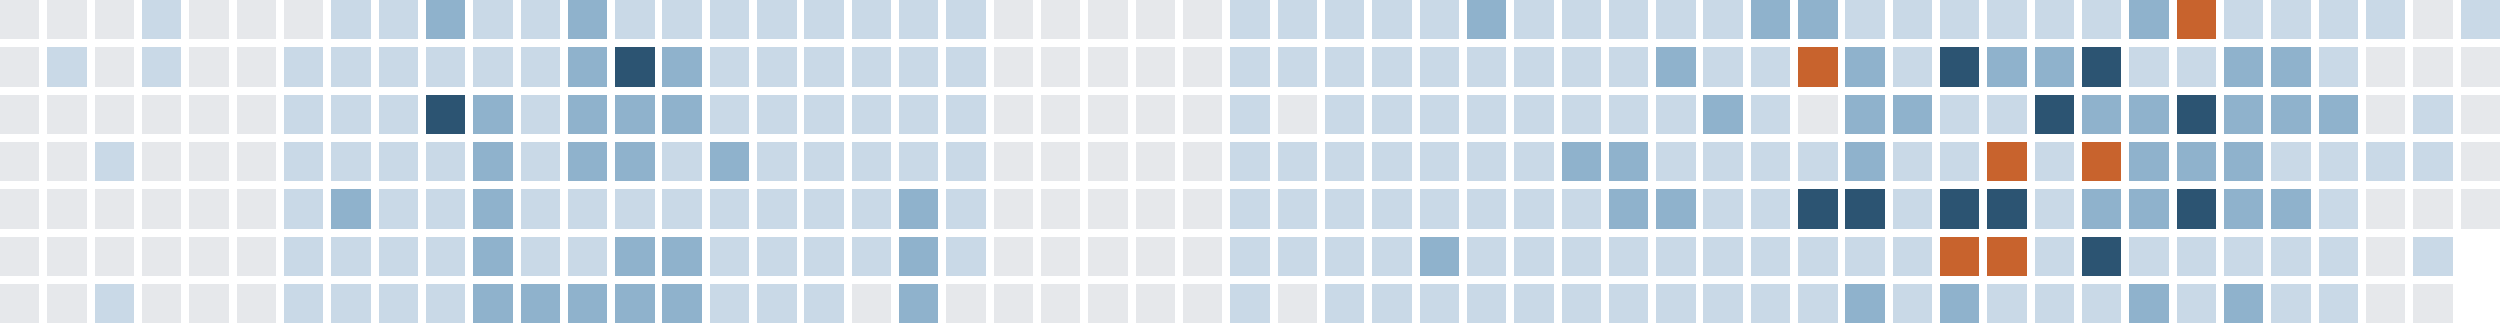
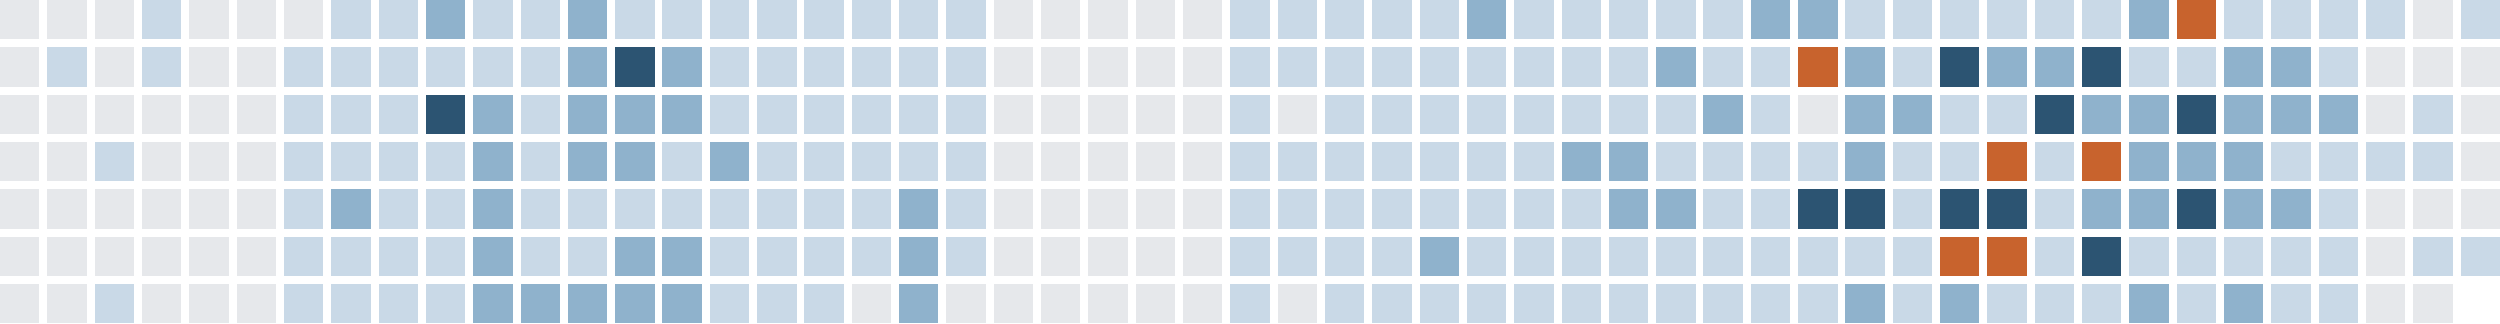
<svg xmlns="http://www.w3.org/2000/svg" version="1.1" width="634.0" height="82.0" viewBox="27.0 20.0 634.0 82.0">
  <rect style="fill:#e6e8eb;shape-rendering:crispedges" data-score="0" data-date="2025-10-05" x="27" y="20" width="10" height="10" />
  <rect style="fill:#e6e8eb;shape-rendering:crispedges" data-score="0" data-date="2025-10-12" x="39" y="20" width="10" height="10" />
  <rect style="fill:#e6e8eb;shape-rendering:crispedges" data-score="0" data-date="2025-10-19" x="51" y="20" width="10" height="10" />
  <rect style="fill:#c9d9e7;shape-rendering:crispedges" data-score="1" data-date="2025-10-26" x="63" y="20" width="10" height="10" />
  <rect style="fill:#e6e8eb;shape-rendering:crispedges" data-score="0" data-date="2025-11-02" x="75" y="20" width="10" height="10" />
  <rect style="fill:#e6e8eb;shape-rendering:crispedges" data-score="0" data-date="2025-11-09" x="87" y="20" width="10" height="10" />
  <rect style="fill:#e6e8eb;shape-rendering:crispedges" data-score="0" data-date="2025-11-16" x="99" y="20" width="10" height="10" />
  <rect style="fill:#c9d9e7;shape-rendering:crispedges" data-score="1" data-date="2025-11-23" x="111" y="20" width="10" height="10" />
  <rect style="fill:#c9d9e7;shape-rendering:crispedges" data-score="1" data-date="2025-11-30" x="123" y="20" width="10" height="10" />
  <rect style="fill:#8fb2cc;shape-rendering:crispedges" data-score="2" data-date="2025-12-07" x="135" y="20" width="10" height="10" />
  <rect style="fill:#c9d9e7;shape-rendering:crispedges" data-score="1" data-date="2025-12-14" x="147" y="20" width="10" height="10" />
  <rect style="fill:#c9d9e7;shape-rendering:crispedges" data-score="1" data-date="2025-12-21" x="159" y="20" width="10" height="10" />
  <rect style="fill:#8fb2cc;shape-rendering:crispedges" data-score="2" data-date="2025-12-28" x="171" y="20" width="10" height="10" />
  <rect style="fill:#c9d9e7;shape-rendering:crispedges" data-score="1" data-date="2026-01-04" x="183" y="20" width="10" height="10" />
  <rect style="fill:#c9d9e7;shape-rendering:crispedges" data-score="1" data-date="2026-01-11" x="195" y="20" width="10" height="10" />
  <rect style="fill:#c9d9e7;shape-rendering:crispedges" data-score="1" data-date="2026-01-18" x="207" y="20" width="10" height="10" />
  <rect style="fill:#c9d9e7;shape-rendering:crispedges" data-score="1" data-date="2026-01-25" x="219" y="20" width="10" height="10" />
  <rect style="fill:#c9d9e7;shape-rendering:crispedges" data-score="1" data-date="2026-02-01" x="231" y="20" width="10" height="10" />
  <rect style="fill:#c9d9e7;shape-rendering:crispedges" data-score="1" data-date="2026-02-08" x="243" y="20" width="10" height="10" />
  <rect style="fill:#c9d9e7;shape-rendering:crispedges" data-score="1" data-date="2026-02-15" x="255" y="20" width="10" height="10" />
  <rect style="fill:#c9d9e7;shape-rendering:crispedges" data-score="1" data-date="2026-02-22" x="267" y="20" width="10" height="10" />
  <rect style="fill:#e6e8eb;shape-rendering:crispedges" data-score="0" data-date="2026-03-01" x="279" y="20" width="10" height="10" />
  <rect style="fill:#e6e8eb;shape-rendering:crispedges" data-score="0" data-date="2026-03-08" x="291" y="20" width="10" height="10" />
  <rect style="fill:#e6e8eb;shape-rendering:crispedges" data-score="0" data-date="2026-03-15" x="303" y="20" width="10" height="10" />
  <rect style="fill:#e6e8eb;shape-rendering:crispedges" data-score="0" data-date="2026-03-22" x="315" y="20" width="10" height="10" />
  <rect style="fill:#e6e8eb;shape-rendering:crispedges" data-score="0" data-date="2026-03-29" x="327" y="20" width="10" height="10" />
  <rect style="fill:#c9d9e7;shape-rendering:crispedges" data-score="1" data-date="2026-04-05" x="339" y="20" width="10" height="10" />
  <rect style="fill:#c9d9e7;shape-rendering:crispedges" data-score="1" data-date="2026-04-12" x="351" y="20" width="10" height="10" />
  <rect style="fill:#c9d9e7;shape-rendering:crispedges" data-score="1" data-date="2026-04-19" x="363" y="20" width="10" height="10" />
  <rect style="fill:#c9d9e7;shape-rendering:crispedges" data-score="1" data-date="2026-04-26" x="375" y="20" width="10" height="10" />
  <rect style="fill:#c9d9e7;shape-rendering:crispedges" data-score="1" data-date="2026-05-03" x="387" y="20" width="10" height="10" />
  <rect style="fill:#8fb2cc;shape-rendering:crispedges" data-score="2" data-date="2026-05-10" x="399" y="20" width="10" height="10" />
  <rect style="fill:#c9d9e7;shape-rendering:crispedges" data-score="1" data-date="2026-05-17" x="411" y="20" width="10" height="10" />
  <rect style="fill:#c9d9e7;shape-rendering:crispedges" data-score="1" data-date="2026-05-24" x="423" y="20" width="10" height="10" />
  <rect style="fill:#c9d9e7;shape-rendering:crispedges" data-score="1" data-date="2026-05-31" x="435" y="20" width="10" height="10" />
  <rect style="fill:#c9d9e7;shape-rendering:crispedges" data-score="1" data-date="2026-06-07" x="447" y="20" width="10" height="10" />
  <rect style="fill:#c9d9e7;shape-rendering:crispedges" data-score="1" data-date="2026-06-14" x="459" y="20" width="10" height="10" />
  <rect style="fill:#8fb2cc;shape-rendering:crispedges" data-score="2" data-date="2026-06-21" x="471" y="20" width="10" height="10" />
  <rect style="fill:#8fb2cc;shape-rendering:crispedges" data-score="2" data-date="2026-06-28" x="483" y="20" width="10" height="10" />
  <rect style="fill:#c9d9e7;shape-rendering:crispedges" data-score="1" data-date="2026-07-05" x="495" y="20" width="10" height="10" />
  <rect style="fill:#c9d9e7;shape-rendering:crispedges" data-score="1" data-date="2026-07-12" x="507" y="20" width="10" height="10" />
  <rect style="fill:#c9d9e7;shape-rendering:crispedges" data-score="1" data-date="2026-07-19" x="519" y="20" width="10" height="10" />
  <rect style="fill:#c9d9e7;shape-rendering:crispedges" data-score="1" data-date="2026-07-26" x="531" y="20" width="10" height="10" />
  <rect style="fill:#c9d9e7;shape-rendering:crispedges" data-score="1" data-date="2026-08-02" x="543" y="20" width="10" height="10" />
  <rect style="fill:#c9d9e7;shape-rendering:crispedges" data-score="1" data-date="2026-08-09" x="555" y="20" width="10" height="10" />
  <rect style="fill:#8fb2cc;shape-rendering:crispedges" data-score="2" data-date="2026-08-16" x="567" y="20" width="10" height="10" />
  <rect style="fill:#c8632d;shape-rendering:crispedges" data-score="4" data-date="2026-08-23" x="579" y="20" width="10" height="10" />
  <rect style="fill:#c9d9e7;shape-rendering:crispedges" data-score="1" data-date="2026-08-30" x="591" y="20" width="10" height="10" />
  <rect style="fill:#c9d9e7;shape-rendering:crispedges" data-score="1" data-date="2026-09-06" x="603" y="20" width="10" height="10" />
  <rect style="fill:#c9d9e7;shape-rendering:crispedges" data-score="1" data-date="2026-09-13" x="615" y="20" width="10" height="10" />
  <rect style="fill:#c9d9e7;shape-rendering:crispedges" data-score="1" data-date="2026-09-20" x="627" y="20" width="10" height="10" />
  <rect style="fill:#e6e8eb;shape-rendering:crispedges" data-score="0" data-date="2026-09-27" x="639" y="20" width="10" height="10" />
  <rect style="fill:#c9d9e7;shape-rendering:crispedges" data-score="1" data-date="2026-10-04" x="651" y="20" width="10" height="10" />
  <rect style="fill:#e6e8eb;shape-rendering:crispedges" data-score="0" data-date="2025-10-06" x="27" y="32" width="10" height="10" />
  <rect style="fill:#c9d9e7;shape-rendering:crispedges" data-score="1" data-date="2025-10-13" x="39" y="32" width="10" height="10" />
  <rect style="fill:#e6e8eb;shape-rendering:crispedges" data-score="0" data-date="2025-10-20" x="51" y="32" width="10" height="10" />
  <rect style="fill:#c9d9e7;shape-rendering:crispedges" data-score="1" data-date="2025-10-27" x="63" y="32" width="10" height="10" />
  <rect style="fill:#e6e8eb;shape-rendering:crispedges" data-score="0" data-date="2025-11-03" x="75" y="32" width="10" height="10" />
  <rect style="fill:#e6e8eb;shape-rendering:crispedges" data-score="0" data-date="2025-11-10" x="87" y="32" width="10" height="10" />
  <rect style="fill:#c9d9e7;shape-rendering:crispedges" data-score="1" data-date="2025-11-17" x="99" y="32" width="10" height="10" />
  <rect style="fill:#c9d9e7;shape-rendering:crispedges" data-score="1" data-date="2025-11-24" x="111" y="32" width="10" height="10" />
  <rect style="fill:#c9d9e7;shape-rendering:crispedges" data-score="1" data-date="2025-12-01" x="123" y="32" width="10" height="10" />
  <rect style="fill:#c9d9e7;shape-rendering:crispedges" data-score="1" data-date="2025-12-08" x="135" y="32" width="10" height="10" />
  <rect style="fill:#c9d9e7;shape-rendering:crispedges" data-score="1" data-date="2025-12-15" x="147" y="32" width="10" height="10" />
  <rect style="fill:#c9d9e7;shape-rendering:crispedges" data-score="1" data-date="2025-12-22" x="159" y="32" width="10" height="10" />
  <rect style="fill:#8fb2cc;shape-rendering:crispedges" data-score="2" data-date="2025-12-29" x="171" y="32" width="10" height="10" />
  <rect style="fill:#2c5472;shape-rendering:crispedges" data-score="3" data-date="2026-01-05" x="183" y="32" width="10" height="10" />
  <rect style="fill:#8fb2cc;shape-rendering:crispedges" data-score="2" data-date="2026-01-12" x="195" y="32" width="10" height="10" />
  <rect style="fill:#c9d9e7;shape-rendering:crispedges" data-score="1" data-date="2026-01-19" x="207" y="32" width="10" height="10" />
  <rect style="fill:#c9d9e7;shape-rendering:crispedges" data-score="1" data-date="2026-01-26" x="219" y="32" width="10" height="10" />
  <rect style="fill:#c9d9e7;shape-rendering:crispedges" data-score="1" data-date="2026-02-02" x="231" y="32" width="10" height="10" />
  <rect style="fill:#c9d9e7;shape-rendering:crispedges" data-score="1" data-date="2026-02-09" x="243" y="32" width="10" height="10" />
  <rect style="fill:#c9d9e7;shape-rendering:crispedges" data-score="1" data-date="2026-02-16" x="255" y="32" width="10" height="10" />
  <rect style="fill:#c9d9e7;shape-rendering:crispedges" data-score="1" data-date="2026-02-23" x="267" y="32" width="10" height="10" />
  <rect style="fill:#e6e8eb;shape-rendering:crispedges" data-score="0" data-date="2026-03-02" x="279" y="32" width="10" height="10" />
  <rect style="fill:#e6e8eb;shape-rendering:crispedges" data-score="0" data-date="2026-03-09" x="291" y="32" width="10" height="10" />
  <rect style="fill:#e6e8eb;shape-rendering:crispedges" data-score="0" data-date="2026-03-16" x="303" y="32" width="10" height="10" />
  <rect style="fill:#e6e8eb;shape-rendering:crispedges" data-score="0" data-date="2026-03-23" x="315" y="32" width="10" height="10" />
  <rect style="fill:#e6e8eb;shape-rendering:crispedges" data-score="0" data-date="2026-03-30" x="327" y="32" width="10" height="10" />
  <rect style="fill:#c9d9e7;shape-rendering:crispedges" data-score="1" data-date="2026-04-06" x="339" y="32" width="10" height="10" />
  <rect style="fill:#c9d9e7;shape-rendering:crispedges" data-score="1" data-date="2026-04-13" x="351" y="32" width="10" height="10" />
  <rect style="fill:#c9d9e7;shape-rendering:crispedges" data-score="1" data-date="2026-04-20" x="363" y="32" width="10" height="10" />
  <rect style="fill:#c9d9e7;shape-rendering:crispedges" data-score="1" data-date="2026-04-27" x="375" y="32" width="10" height="10" />
  <rect style="fill:#c9d9e7;shape-rendering:crispedges" data-score="1" data-date="2026-05-04" x="387" y="32" width="10" height="10" />
  <rect style="fill:#c9d9e7;shape-rendering:crispedges" data-score="1" data-date="2026-05-11" x="399" y="32" width="10" height="10" />
  <rect style="fill:#c9d9e7;shape-rendering:crispedges" data-score="1" data-date="2026-05-18" x="411" y="32" width="10" height="10" />
  <rect style="fill:#c9d9e7;shape-rendering:crispedges" data-score="1" data-date="2026-05-25" x="423" y="32" width="10" height="10" />
  <rect style="fill:#c9d9e7;shape-rendering:crispedges" data-score="1" data-date="2026-06-01" x="435" y="32" width="10" height="10" />
  <rect style="fill:#8fb2cc;shape-rendering:crispedges" data-score="2" data-date="2026-06-08" x="447" y="32" width="10" height="10" />
  <rect style="fill:#c9d9e7;shape-rendering:crispedges" data-score="1" data-date="2026-06-15" x="459" y="32" width="10" height="10" />
  <rect style="fill:#c9d9e7;shape-rendering:crispedges" data-score="1" data-date="2026-06-22" x="471" y="32" width="10" height="10" />
  <rect style="fill:#c8632d;shape-rendering:crispedges" data-score="4" data-date="2026-06-29" x="483" y="32" width="10" height="10" />
  <rect style="fill:#8fb2cc;shape-rendering:crispedges" data-score="2" data-date="2026-07-06" x="495" y="32" width="10" height="10" />
  <rect style="fill:#c9d9e7;shape-rendering:crispedges" data-score="1" data-date="2026-07-13" x="507" y="32" width="10" height="10" />
  <rect style="fill:#2c5472;shape-rendering:crispedges" data-score="3" data-date="2026-07-20" x="519" y="32" width="10" height="10" />
  <rect style="fill:#8fb2cc;shape-rendering:crispedges" data-score="2" data-date="2026-07-27" x="531" y="32" width="10" height="10" />
  <rect style="fill:#8fb2cc;shape-rendering:crispedges" data-score="2" data-date="2026-08-03" x="543" y="32" width="10" height="10" />
  <rect style="fill:#2c5472;shape-rendering:crispedges" data-score="3" data-date="2026-08-10" x="555" y="32" width="10" height="10" />
  <rect style="fill:#c9d9e7;shape-rendering:crispedges" data-score="1" data-date="2026-08-17" x="567" y="32" width="10" height="10" />
  <rect style="fill:#c9d9e7;shape-rendering:crispedges" data-score="1" data-date="2026-08-24" x="579" y="32" width="10" height="10" />
  <rect style="fill:#8fb2cc;shape-rendering:crispedges" data-score="2" data-date="2026-08-31" x="591" y="32" width="10" height="10" />
  <rect style="fill:#8fb2cc;shape-rendering:crispedges" data-score="2" data-date="2026-09-07" x="603" y="32" width="10" height="10" />
  <rect style="fill:#c9d9e7;shape-rendering:crispedges" data-score="1" data-date="2026-09-14" x="615" y="32" width="10" height="10" />
  <rect style="fill:#e6e8eb;shape-rendering:crispedges" data-score="0" data-date="2026-09-21" x="627" y="32" width="10" height="10" />
  <rect style="fill:#e6e8eb;shape-rendering:crispedges" data-score="0" data-date="2026-09-28" x="639" y="32" width="10" height="10" />
  <rect style="fill:#e6e8eb;shape-rendering:crispedges" data-score="0" data-date="2026-10-05" x="651" y="32" width="10" height="10" />
  <rect style="fill:#e6e8eb;shape-rendering:crispedges" data-score="0" data-date="2025-10-07" x="27" y="44" width="10" height="10" />
  <rect style="fill:#e6e8eb;shape-rendering:crispedges" data-score="0" data-date="2025-10-14" x="39" y="44" width="10" height="10" />
  <rect style="fill:#e6e8eb;shape-rendering:crispedges" data-score="0" data-date="2025-10-21" x="51" y="44" width="10" height="10" />
  <rect style="fill:#e6e8eb;shape-rendering:crispedges" data-score="0" data-date="2025-10-28" x="63" y="44" width="10" height="10" />
  <rect style="fill:#e6e8eb;shape-rendering:crispedges" data-score="0" data-date="2025-11-04" x="75" y="44" width="10" height="10" />
  <rect style="fill:#e6e8eb;shape-rendering:crispedges" data-score="0" data-date="2025-11-11" x="87" y="44" width="10" height="10" />
  <rect style="fill:#c9d9e7;shape-rendering:crispedges" data-score="1" data-date="2025-11-18" x="99" y="44" width="10" height="10" />
  <rect style="fill:#c9d9e7;shape-rendering:crispedges" data-score="1" data-date="2025-11-25" x="111" y="44" width="10" height="10" />
  <rect style="fill:#c9d9e7;shape-rendering:crispedges" data-score="1" data-date="2025-12-02" x="123" y="44" width="10" height="10" />
  <rect style="fill:#2c5472;shape-rendering:crispedges" data-score="3" data-date="2025-12-09" x="135" y="44" width="10" height="10" />
  <rect style="fill:#8fb2cc;shape-rendering:crispedges" data-score="2" data-date="2025-12-16" x="147" y="44" width="10" height="10" />
  <rect style="fill:#c9d9e7;shape-rendering:crispedges" data-score="1" data-date="2025-12-23" x="159" y="44" width="10" height="10" />
  <rect style="fill:#8fb2cc;shape-rendering:crispedges" data-score="2" data-date="2025-12-30" x="171" y="44" width="10" height="10" />
  <rect style="fill:#8fb2cc;shape-rendering:crispedges" data-score="2" data-date="2026-01-06" x="183" y="44" width="10" height="10" />
  <rect style="fill:#8fb2cc;shape-rendering:crispedges" data-score="2" data-date="2026-01-13" x="195" y="44" width="10" height="10" />
  <rect style="fill:#c9d9e7;shape-rendering:crispedges" data-score="1" data-date="2026-01-20" x="207" y="44" width="10" height="10" />
  <rect style="fill:#c9d9e7;shape-rendering:crispedges" data-score="1" data-date="2026-01-27" x="219" y="44" width="10" height="10" />
  <rect style="fill:#c9d9e7;shape-rendering:crispedges" data-score="1" data-date="2026-02-03" x="231" y="44" width="10" height="10" />
  <rect style="fill:#c9d9e7;shape-rendering:crispedges" data-score="1" data-date="2026-02-10" x="243" y="44" width="10" height="10" />
  <rect style="fill:#c9d9e7;shape-rendering:crispedges" data-score="1" data-date="2026-02-17" x="255" y="44" width="10" height="10" />
  <rect style="fill:#c9d9e7;shape-rendering:crispedges" data-score="1" data-date="2026-02-24" x="267" y="44" width="10" height="10" />
  <rect style="fill:#e6e8eb;shape-rendering:crispedges" data-score="0" data-date="2026-03-03" x="279" y="44" width="10" height="10" />
  <rect style="fill:#e6e8eb;shape-rendering:crispedges" data-score="0" data-date="2026-03-10" x="291" y="44" width="10" height="10" />
  <rect style="fill:#e6e8eb;shape-rendering:crispedges" data-score="0" data-date="2026-03-17" x="303" y="44" width="10" height="10" />
  <rect style="fill:#e6e8eb;shape-rendering:crispedges" data-score="0" data-date="2026-03-24" x="315" y="44" width="10" height="10" />
  <rect style="fill:#e6e8eb;shape-rendering:crispedges" data-score="0" data-date="2026-03-31" x="327" y="44" width="10" height="10" />
  <rect style="fill:#c9d9e7;shape-rendering:crispedges" data-score="1" data-date="2026-04-07" x="339" y="44" width="10" height="10" />
  <rect style="fill:#e6e8eb;shape-rendering:crispedges" data-score="0" data-date="2026-04-14" x="351" y="44" width="10" height="10" />
  <rect style="fill:#c9d9e7;shape-rendering:crispedges" data-score="1" data-date="2026-04-21" x="363" y="44" width="10" height="10" />
  <rect style="fill:#c9d9e7;shape-rendering:crispedges" data-score="1" data-date="2026-04-28" x="375" y="44" width="10" height="10" />
  <rect style="fill:#c9d9e7;shape-rendering:crispedges" data-score="1" data-date="2026-05-05" x="387" y="44" width="10" height="10" />
  <rect style="fill:#c9d9e7;shape-rendering:crispedges" data-score="1" data-date="2026-05-12" x="399" y="44" width="10" height="10" />
  <rect style="fill:#c9d9e7;shape-rendering:crispedges" data-score="1" data-date="2026-05-19" x="411" y="44" width="10" height="10" />
  <rect style="fill:#c9d9e7;shape-rendering:crispedges" data-score="1" data-date="2026-05-26" x="423" y="44" width="10" height="10" />
  <rect style="fill:#c9d9e7;shape-rendering:crispedges" data-score="1" data-date="2026-06-02" x="435" y="44" width="10" height="10" />
  <rect style="fill:#c9d9e7;shape-rendering:crispedges" data-score="1" data-date="2026-06-09" x="447" y="44" width="10" height="10" />
  <rect style="fill:#8fb2cc;shape-rendering:crispedges" data-score="2" data-date="2026-06-16" x="459" y="44" width="10" height="10" />
  <rect style="fill:#c9d9e7;shape-rendering:crispedges" data-score="1" data-date="2026-06-23" x="471" y="44" width="10" height="10" />
  <rect style="fill:#e6e8eb;shape-rendering:crispedges" data-score="0" data-date="2026-06-30" x="483" y="44" width="10" height="10" />
  <rect style="fill:#8fb2cc;shape-rendering:crispedges" data-score="2" data-date="2026-07-07" x="495" y="44" width="10" height="10" />
  <rect style="fill:#8fb2cc;shape-rendering:crispedges" data-score="2" data-date="2026-07-14" x="507" y="44" width="10" height="10" />
  <rect style="fill:#c9d9e7;shape-rendering:crispedges" data-score="1" data-date="2026-07-21" x="519" y="44" width="10" height="10" />
  <rect style="fill:#c9d9e7;shape-rendering:crispedges" data-score="1" data-date="2026-07-28" x="531" y="44" width="10" height="10" />
  <rect style="fill:#2c5472;shape-rendering:crispedges" data-score="3" data-date="2026-08-04" x="543" y="44" width="10" height="10" />
  <rect style="fill:#8fb2cc;shape-rendering:crispedges" data-score="2" data-date="2026-08-11" x="555" y="44" width="10" height="10" />
  <rect style="fill:#8fb2cc;shape-rendering:crispedges" data-score="2" data-date="2026-08-18" x="567" y="44" width="10" height="10" />
  <rect style="fill:#2c5472;shape-rendering:crispedges" data-score="3" data-date="2026-08-25" x="579" y="44" width="10" height="10" />
  <rect style="fill:#8fb2cc;shape-rendering:crispedges" data-score="2" data-date="2026-09-01" x="591" y="44" width="10" height="10" />
  <rect style="fill:#8fb2cc;shape-rendering:crispedges" data-score="2" data-date="2026-09-08" x="603" y="44" width="10" height="10" />
  <rect style="fill:#8fb2cc;shape-rendering:crispedges" data-score="2" data-date="2026-09-15" x="615" y="44" width="10" height="10" />
  <rect style="fill:#e6e8eb;shape-rendering:crispedges" data-score="0" data-date="2026-09-22" x="627" y="44" width="10" height="10" />
  <rect style="fill:#c9d9e7;shape-rendering:crispedges" data-score="1" data-date="2026-09-29" x="639" y="44" width="10" height="10" />
  <rect style="fill:#e6e8eb;shape-rendering:crispedges" data-score="0" data-date="2026-10-06" x="651" y="44" width="10" height="10" />
  <rect style="fill:#e6e8eb;shape-rendering:crispedges" data-score="0" data-date="2025-10-08" x="27" y="56" width="10" height="10" />
  <rect style="fill:#e6e8eb;shape-rendering:crispedges" data-score="0" data-date="2025-10-15" x="39" y="56" width="10" height="10" />
  <rect style="fill:#c9d9e7;shape-rendering:crispedges" data-score="1" data-date="2025-10-22" x="51" y="56" width="10" height="10" />
  <rect style="fill:#e6e8eb;shape-rendering:crispedges" data-score="0" data-date="2025-10-29" x="63" y="56" width="10" height="10" />
  <rect style="fill:#e6e8eb;shape-rendering:crispedges" data-score="0" data-date="2025-11-05" x="75" y="56" width="10" height="10" />
  <rect style="fill:#e6e8eb;shape-rendering:crispedges" data-score="0" data-date="2025-11-12" x="87" y="56" width="10" height="10" />
  <rect style="fill:#c9d9e7;shape-rendering:crispedges" data-score="1" data-date="2025-11-19" x="99" y="56" width="10" height="10" />
  <rect style="fill:#c9d9e7;shape-rendering:crispedges" data-score="1" data-date="2025-11-26" x="111" y="56" width="10" height="10" />
  <rect style="fill:#c9d9e7;shape-rendering:crispedges" data-score="1" data-date="2025-12-03" x="123" y="56" width="10" height="10" />
  <rect style="fill:#c9d9e7;shape-rendering:crispedges" data-score="1" data-date="2025-12-10" x="135" y="56" width="10" height="10" />
  <rect style="fill:#8fb2cc;shape-rendering:crispedges" data-score="2" data-date="2025-12-17" x="147" y="56" width="10" height="10" />
  <rect style="fill:#c9d9e7;shape-rendering:crispedges" data-score="1" data-date="2025-12-24" x="159" y="56" width="10" height="10" />
  <rect style="fill:#8fb2cc;shape-rendering:crispedges" data-score="2" data-date="2025-12-31" x="171" y="56" width="10" height="10" />
  <rect style="fill:#8fb2cc;shape-rendering:crispedges" data-score="2" data-date="2026-01-07" x="183" y="56" width="10" height="10" />
  <rect style="fill:#c9d9e7;shape-rendering:crispedges" data-score="1" data-date="2026-01-14" x="195" y="56" width="10" height="10" />
  <rect style="fill:#8fb2cc;shape-rendering:crispedges" data-score="2" data-date="2026-01-21" x="207" y="56" width="10" height="10" />
  <rect style="fill:#c9d9e7;shape-rendering:crispedges" data-score="1" data-date="2026-01-28" x="219" y="56" width="10" height="10" />
  <rect style="fill:#c9d9e7;shape-rendering:crispedges" data-score="1" data-date="2026-02-04" x="231" y="56" width="10" height="10" />
  <rect style="fill:#c9d9e7;shape-rendering:crispedges" data-score="1" data-date="2026-02-11" x="243" y="56" width="10" height="10" />
  <rect style="fill:#c9d9e7;shape-rendering:crispedges" data-score="1" data-date="2026-02-18" x="255" y="56" width="10" height="10" />
  <rect style="fill:#c9d9e7;shape-rendering:crispedges" data-score="1" data-date="2026-02-25" x="267" y="56" width="10" height="10" />
  <rect style="fill:#e6e8eb;shape-rendering:crispedges" data-score="0" data-date="2026-03-04" x="279" y="56" width="10" height="10" />
  <rect style="fill:#e6e8eb;shape-rendering:crispedges" data-score="0" data-date="2026-03-11" x="291" y="56" width="10" height="10" />
  <rect style="fill:#e6e8eb;shape-rendering:crispedges" data-score="0" data-date="2026-03-18" x="303" y="56" width="10" height="10" />
  <rect style="fill:#e6e8eb;shape-rendering:crispedges" data-score="0" data-date="2026-03-25" x="315" y="56" width="10" height="10" />
  <rect style="fill:#e6e8eb;shape-rendering:crispedges" data-score="0" data-date="2026-04-01" x="327" y="56" width="10" height="10" />
  <rect style="fill:#c9d9e7;shape-rendering:crispedges" data-score="1" data-date="2026-04-08" x="339" y="56" width="10" height="10" />
  <rect style="fill:#c9d9e7;shape-rendering:crispedges" data-score="1" data-date="2026-04-15" x="351" y="56" width="10" height="10" />
  <rect style="fill:#c9d9e7;shape-rendering:crispedges" data-score="1" data-date="2026-04-22" x="363" y="56" width="10" height="10" />
  <rect style="fill:#c9d9e7;shape-rendering:crispedges" data-score="1" data-date="2026-04-29" x="375" y="56" width="10" height="10" />
  <rect style="fill:#c9d9e7;shape-rendering:crispedges" data-score="1" data-date="2026-05-06" x="387" y="56" width="10" height="10" />
  <rect style="fill:#c9d9e7;shape-rendering:crispedges" data-score="1" data-date="2026-05-13" x="399" y="56" width="10" height="10" />
  <rect style="fill:#c9d9e7;shape-rendering:crispedges" data-score="1" data-date="2026-05-20" x="411" y="56" width="10" height="10" />
  <rect style="fill:#8fb2cc;shape-rendering:crispedges" data-score="2" data-date="2026-05-27" x="423" y="56" width="10" height="10" />
  <rect style="fill:#8fb2cc;shape-rendering:crispedges" data-score="2" data-date="2026-06-03" x="435" y="56" width="10" height="10" />
  <rect style="fill:#c9d9e7;shape-rendering:crispedges" data-score="1" data-date="2026-06-10" x="447" y="56" width="10" height="10" />
  <rect style="fill:#c9d9e7;shape-rendering:crispedges" data-score="1" data-date="2026-06-17" x="459" y="56" width="10" height="10" />
  <rect style="fill:#c9d9e7;shape-rendering:crispedges" data-score="1" data-date="2026-06-24" x="471" y="56" width="10" height="10" />
  <rect style="fill:#c9d9e7;shape-rendering:crispedges" data-score="1" data-date="2026-07-01" x="483" y="56" width="10" height="10" />
  <rect style="fill:#8fb2cc;shape-rendering:crispedges" data-score="2" data-date="2026-07-08" x="495" y="56" width="10" height="10" />
  <rect style="fill:#c9d9e7;shape-rendering:crispedges" data-score="1" data-date="2026-07-15" x="507" y="56" width="10" height="10" />
  <rect style="fill:#c9d9e7;shape-rendering:crispedges" data-score="1" data-date="2026-07-22" x="519" y="56" width="10" height="10" />
  <rect style="fill:#c8632d;shape-rendering:crispedges" data-score="4" data-date="2026-07-29" x="531" y="56" width="10" height="10" />
  <rect style="fill:#c9d9e7;shape-rendering:crispedges" data-score="1" data-date="2026-08-05" x="543" y="56" width="10" height="10" />
  <rect style="fill:#c8632d;shape-rendering:crispedges" data-score="4" data-date="2026-08-12" x="555" y="56" width="10" height="10" />
  <rect style="fill:#8fb2cc;shape-rendering:crispedges" data-score="2" data-date="2026-08-19" x="567" y="56" width="10" height="10" />
  <rect style="fill:#8fb2cc;shape-rendering:crispedges" data-score="2" data-date="2026-08-26" x="579" y="56" width="10" height="10" />
  <rect style="fill:#8fb2cc;shape-rendering:crispedges" data-score="2" data-date="2026-09-02" x="591" y="56" width="10" height="10" />
  <rect style="fill:#c9d9e7;shape-rendering:crispedges" data-score="1" data-date="2026-09-09" x="603" y="56" width="10" height="10" />
  <rect style="fill:#c9d9e7;shape-rendering:crispedges" data-score="1" data-date="2026-09-16" x="615" y="56" width="10" height="10" />
  <rect style="fill:#c9d9e7;shape-rendering:crispedges" data-score="1" data-date="2026-09-23" x="627" y="56" width="10" height="10" />
  <rect style="fill:#c9d9e7;shape-rendering:crispedges" data-score="1" data-date="2026-09-30" x="639" y="56" width="10" height="10" />
  <rect style="fill:#e6e8eb;shape-rendering:crispedges" data-score="0" data-date="2026-10-07" x="651" y="56" width="10" height="10" />
  <rect style="fill:#e6e8eb;shape-rendering:crispedges" data-score="0" data-date="2025-10-09" x="27" y="68" width="10" height="10" />
  <rect style="fill:#e6e8eb;shape-rendering:crispedges" data-score="0" data-date="2025-10-16" x="39" y="68" width="10" height="10" />
  <rect style="fill:#e6e8eb;shape-rendering:crispedges" data-score="0" data-date="2025-10-23" x="51" y="68" width="10" height="10" />
  <rect style="fill:#e6e8eb;shape-rendering:crispedges" data-score="0" data-date="2025-10-30" x="63" y="68" width="10" height="10" />
  <rect style="fill:#e6e8eb;shape-rendering:crispedges" data-score="0" data-date="2025-11-06" x="75" y="68" width="10" height="10" />
  <rect style="fill:#e6e8eb;shape-rendering:crispedges" data-score="0" data-date="2025-11-13" x="87" y="68" width="10" height="10" />
  <rect style="fill:#c9d9e7;shape-rendering:crispedges" data-score="1" data-date="2025-11-20" x="99" y="68" width="10" height="10" />
  <rect style="fill:#8fb2cc;shape-rendering:crispedges" data-score="2" data-date="2025-11-27" x="111" y="68" width="10" height="10" />
  <rect style="fill:#c9d9e7;shape-rendering:crispedges" data-score="1" data-date="2025-12-04" x="123" y="68" width="10" height="10" />
  <rect style="fill:#c9d9e7;shape-rendering:crispedges" data-score="1" data-date="2025-12-11" x="135" y="68" width="10" height="10" />
  <rect style="fill:#8fb2cc;shape-rendering:crispedges" data-score="2" data-date="2025-12-18" x="147" y="68" width="10" height="10" />
  <rect style="fill:#c9d9e7;shape-rendering:crispedges" data-score="1" data-date="2025-12-25" x="159" y="68" width="10" height="10" />
  <rect style="fill:#c9d9e7;shape-rendering:crispedges" data-score="1" data-date="2026-01-01" x="171" y="68" width="10" height="10" />
  <rect style="fill:#c9d9e7;shape-rendering:crispedges" data-score="1" data-date="2026-01-08" x="183" y="68" width="10" height="10" />
  <rect style="fill:#c9d9e7;shape-rendering:crispedges" data-score="1" data-date="2026-01-15" x="195" y="68" width="10" height="10" />
  <rect style="fill:#c9d9e7;shape-rendering:crispedges" data-score="1" data-date="2026-01-22" x="207" y="68" width="10" height="10" />
  <rect style="fill:#c9d9e7;shape-rendering:crispedges" data-score="1" data-date="2026-01-29" x="219" y="68" width="10" height="10" />
  <rect style="fill:#c9d9e7;shape-rendering:crispedges" data-score="1" data-date="2026-02-05" x="231" y="68" width="10" height="10" />
  <rect style="fill:#c9d9e7;shape-rendering:crispedges" data-score="1" data-date="2026-02-12" x="243" y="68" width="10" height="10" />
  <rect style="fill:#8fb2cc;shape-rendering:crispedges" data-score="2" data-date="2026-02-19" x="255" y="68" width="10" height="10" />
  <rect style="fill:#c9d9e7;shape-rendering:crispedges" data-score="1" data-date="2026-02-26" x="267" y="68" width="10" height="10" />
  <rect style="fill:#e6e8eb;shape-rendering:crispedges" data-score="0" data-date="2026-03-05" x="279" y="68" width="10" height="10" />
  <rect style="fill:#e6e8eb;shape-rendering:crispedges" data-score="0" data-date="2026-03-12" x="291" y="68" width="10" height="10" />
  <rect style="fill:#e6e8eb;shape-rendering:crispedges" data-score="0" data-date="2026-03-19" x="303" y="68" width="10" height="10" />
  <rect style="fill:#e6e8eb;shape-rendering:crispedges" data-score="0" data-date="2026-03-26" x="315" y="68" width="10" height="10" />
  <rect style="fill:#e6e8eb;shape-rendering:crispedges" data-score="0" data-date="2026-04-02" x="327" y="68" width="10" height="10" />
  <rect style="fill:#c9d9e7;shape-rendering:crispedges" data-score="1" data-date="2026-04-09" x="339" y="68" width="10" height="10" />
  <rect style="fill:#c9d9e7;shape-rendering:crispedges" data-score="1" data-date="2026-04-16" x="351" y="68" width="10" height="10" />
  <rect style="fill:#c9d9e7;shape-rendering:crispedges" data-score="1" data-date="2026-04-23" x="363" y="68" width="10" height="10" />
  <rect style="fill:#c9d9e7;shape-rendering:crispedges" data-score="1" data-date="2026-04-30" x="375" y="68" width="10" height="10" />
  <rect style="fill:#c9d9e7;shape-rendering:crispedges" data-score="1" data-date="2026-05-07" x="387" y="68" width="10" height="10" />
  <rect style="fill:#c9d9e7;shape-rendering:crispedges" data-score="1" data-date="2026-05-14" x="399" y="68" width="10" height="10" />
  <rect style="fill:#c9d9e7;shape-rendering:crispedges" data-score="1" data-date="2026-05-21" x="411" y="68" width="10" height="10" />
  <rect style="fill:#c9d9e7;shape-rendering:crispedges" data-score="1" data-date="2026-05-28" x="423" y="68" width="10" height="10" />
  <rect style="fill:#8fb2cc;shape-rendering:crispedges" data-score="2" data-date="2026-06-04" x="435" y="68" width="10" height="10" />
  <rect style="fill:#8fb2cc;shape-rendering:crispedges" data-score="2" data-date="2026-06-11" x="447" y="68" width="10" height="10" />
  <rect style="fill:#c9d9e7;shape-rendering:crispedges" data-score="1" data-date="2026-06-18" x="459" y="68" width="10" height="10" />
  <rect style="fill:#c9d9e7;shape-rendering:crispedges" data-score="1" data-date="2026-06-25" x="471" y="68" width="10" height="10" />
  <rect style="fill:#2c5472;shape-rendering:crispedges" data-score="3" data-date="2026-07-02" x="483" y="68" width="10" height="10" />
  <rect style="fill:#2c5472;shape-rendering:crispedges" data-score="3" data-date="2026-07-09" x="495" y="68" width="10" height="10" />
  <rect style="fill:#c9d9e7;shape-rendering:crispedges" data-score="1" data-date="2026-07-16" x="507" y="68" width="10" height="10" />
  <rect style="fill:#2c5472;shape-rendering:crispedges" data-score="3" data-date="2026-07-23" x="519" y="68" width="10" height="10" />
  <rect style="fill:#2c5472;shape-rendering:crispedges" data-score="3" data-date="2026-07-30" x="531" y="68" width="10" height="10" />
  <rect style="fill:#c9d9e7;shape-rendering:crispedges" data-score="1" data-date="2026-08-06" x="543" y="68" width="10" height="10" />
  <rect style="fill:#8fb2cc;shape-rendering:crispedges" data-score="2" data-date="2026-08-13" x="555" y="68" width="10" height="10" />
  <rect style="fill:#8fb2cc;shape-rendering:crispedges" data-score="2" data-date="2026-08-20" x="567" y="68" width="10" height="10" />
  <rect style="fill:#2c5472;shape-rendering:crispedges" data-score="3" data-date="2026-08-27" x="579" y="68" width="10" height="10" />
  <rect style="fill:#8fb2cc;shape-rendering:crispedges" data-score="2" data-date="2026-09-03" x="591" y="68" width="10" height="10" />
  <rect style="fill:#8fb2cc;shape-rendering:crispedges" data-score="2" data-date="2026-09-10" x="603" y="68" width="10" height="10" />
  <rect style="fill:#c9d9e7;shape-rendering:crispedges" data-score="1" data-date="2026-09-17" x="615" y="68" width="10" height="10" />
  <rect style="fill:#e6e8eb;shape-rendering:crispedges" data-score="0" data-date="2026-09-24" x="627" y="68" width="10" height="10" />
  <rect style="fill:#e6e8eb;shape-rendering:crispedges" data-score="0" data-date="2026-10-01" x="639" y="68" width="10" height="10" />
  <rect style="fill:#e6e8eb;shape-rendering:crispedges" data-score="0" data-date="2026-10-08" x="651" y="68" width="10" height="10" />
  <rect style="fill:#e6e8eb;shape-rendering:crispedges" data-score="0" data-date="2025-10-10" x="27" y="80" width="10" height="10" />
  <rect style="fill:#e6e8eb;shape-rendering:crispedges" data-score="0" data-date="2025-10-17" x="39" y="80" width="10" height="10" />
  <rect style="fill:#e6e8eb;shape-rendering:crispedges" data-score="0" data-date="2025-10-24" x="51" y="80" width="10" height="10" />
  <rect style="fill:#e6e8eb;shape-rendering:crispedges" data-score="0" data-date="2025-10-31" x="63" y="80" width="10" height="10" />
  <rect style="fill:#e6e8eb;shape-rendering:crispedges" data-score="0" data-date="2025-11-07" x="75" y="80" width="10" height="10" />
  <rect style="fill:#e6e8eb;shape-rendering:crispedges" data-score="0" data-date="2025-11-14" x="87" y="80" width="10" height="10" />
  <rect style="fill:#c9d9e7;shape-rendering:crispedges" data-score="1" data-date="2025-11-21" x="99" y="80" width="10" height="10" />
  <rect style="fill:#c9d9e7;shape-rendering:crispedges" data-score="1" data-date="2025-11-28" x="111" y="80" width="10" height="10" />
  <rect style="fill:#c9d9e7;shape-rendering:crispedges" data-score="1" data-date="2025-12-05" x="123" y="80" width="10" height="10" />
  <rect style="fill:#c9d9e7;shape-rendering:crispedges" data-score="1" data-date="2025-12-12" x="135" y="80" width="10" height="10" />
  <rect style="fill:#8fb2cc;shape-rendering:crispedges" data-score="2" data-date="2025-12-19" x="147" y="80" width="10" height="10" />
  <rect style="fill:#c9d9e7;shape-rendering:crispedges" data-score="1" data-date="2025-12-26" x="159" y="80" width="10" height="10" />
  <rect style="fill:#c9d9e7;shape-rendering:crispedges" data-score="1" data-date="2026-01-02" x="171" y="80" width="10" height="10" />
  <rect style="fill:#8fb2cc;shape-rendering:crispedges" data-score="2" data-date="2026-01-09" x="183" y="80" width="10" height="10" />
  <rect style="fill:#8fb2cc;shape-rendering:crispedges" data-score="2" data-date="2026-01-16" x="195" y="80" width="10" height="10" />
  <rect style="fill:#c9d9e7;shape-rendering:crispedges" data-score="1" data-date="2026-01-23" x="207" y="80" width="10" height="10" />
  <rect style="fill:#c9d9e7;shape-rendering:crispedges" data-score="1" data-date="2026-01-30" x="219" y="80" width="10" height="10" />
  <rect style="fill:#c9d9e7;shape-rendering:crispedges" data-score="1" data-date="2026-02-06" x="231" y="80" width="10" height="10" />
  <rect style="fill:#c9d9e7;shape-rendering:crispedges" data-score="1" data-date="2026-02-13" x="243" y="80" width="10" height="10" />
  <rect style="fill:#8fb2cc;shape-rendering:crispedges" data-score="2" data-date="2026-02-20" x="255" y="80" width="10" height="10" />
  <rect style="fill:#c9d9e7;shape-rendering:crispedges" data-score="1" data-date="2026-02-27" x="267" y="80" width="10" height="10" />
  <rect style="fill:#e6e8eb;shape-rendering:crispedges" data-score="0" data-date="2026-03-06" x="279" y="80" width="10" height="10" />
  <rect style="fill:#e6e8eb;shape-rendering:crispedges" data-score="0" data-date="2026-03-13" x="291" y="80" width="10" height="10" />
  <rect style="fill:#e6e8eb;shape-rendering:crispedges" data-score="0" data-date="2026-03-20" x="303" y="80" width="10" height="10" />
  <rect style="fill:#e6e8eb;shape-rendering:crispedges" data-score="0" data-date="2026-03-27" x="315" y="80" width="10" height="10" />
  <rect style="fill:#e6e8eb;shape-rendering:crispedges" data-score="0" data-date="2026-04-03" x="327" y="80" width="10" height="10" />
  <rect style="fill:#c9d9e7;shape-rendering:crispedges" data-score="1" data-date="2026-04-10" x="339" y="80" width="10" height="10" />
  <rect style="fill:#c9d9e7;shape-rendering:crispedges" data-score="1" data-date="2026-04-17" x="351" y="80" width="10" height="10" />
  <rect style="fill:#c9d9e7;shape-rendering:crispedges" data-score="1" data-date="2026-04-24" x="363" y="80" width="10" height="10" />
  <rect style="fill:#c9d9e7;shape-rendering:crispedges" data-score="1" data-date="2026-05-01" x="375" y="80" width="10" height="10" />
  <rect style="fill:#8fb2cc;shape-rendering:crispedges" data-score="2" data-date="2026-05-08" x="387" y="80" width="10" height="10" />
  <rect style="fill:#c9d9e7;shape-rendering:crispedges" data-score="1" data-date="2026-05-15" x="399" y="80" width="10" height="10" />
  <rect style="fill:#c9d9e7;shape-rendering:crispedges" data-score="1" data-date="2026-05-22" x="411" y="80" width="10" height="10" />
  <rect style="fill:#c9d9e7;shape-rendering:crispedges" data-score="1" data-date="2026-05-29" x="423" y="80" width="10" height="10" />
  <rect style="fill:#c9d9e7;shape-rendering:crispedges" data-score="1" data-date="2026-06-05" x="435" y="80" width="10" height="10" />
  <rect style="fill:#c9d9e7;shape-rendering:crispedges" data-score="1" data-date="2026-06-12" x="447" y="80" width="10" height="10" />
  <rect style="fill:#c9d9e7;shape-rendering:crispedges" data-score="1" data-date="2026-06-19" x="459" y="80" width="10" height="10" />
  <rect style="fill:#c9d9e7;shape-rendering:crispedges" data-score="1" data-date="2026-06-26" x="471" y="80" width="10" height="10" />
  <rect style="fill:#c9d9e7;shape-rendering:crispedges" data-score="1" data-date="2026-07-03" x="483" y="80" width="10" height="10" />
  <rect style="fill:#c9d9e7;shape-rendering:crispedges" data-score="1" data-date="2026-07-10" x="495" y="80" width="10" height="10" />
  <rect style="fill:#c9d9e7;shape-rendering:crispedges" data-score="1" data-date="2026-07-17" x="507" y="80" width="10" height="10" />
  <rect style="fill:#c8632d;shape-rendering:crispedges" data-score="4" data-date="2026-07-24" x="519" y="80" width="10" height="10" />
  <rect style="fill:#c8632d;shape-rendering:crispedges" data-score="4" data-date="2026-07-31" x="531" y="80" width="10" height="10" />
  <rect style="fill:#c9d9e7;shape-rendering:crispedges" data-score="1" data-date="2026-08-07" x="543" y="80" width="10" height="10" />
  <rect style="fill:#2c5472;shape-rendering:crispedges" data-score="3" data-date="2026-08-14" x="555" y="80" width="10" height="10" />
  <rect style="fill:#c9d9e7;shape-rendering:crispedges" data-score="1" data-date="2026-08-21" x="567" y="80" width="10" height="10" />
  <rect style="fill:#c9d9e7;shape-rendering:crispedges" data-score="1" data-date="2026-08-28" x="579" y="80" width="10" height="10" />
  <rect style="fill:#c9d9e7;shape-rendering:crispedges" data-score="1" data-date="2026-09-04" x="591" y="80" width="10" height="10" />
  <rect style="fill:#c9d9e7;shape-rendering:crispedges" data-score="1" data-date="2026-09-11" x="603" y="80" width="10" height="10" />
  <rect style="fill:#c9d9e7;shape-rendering:crispedges" data-score="1" data-date="2026-09-18" x="615" y="80" width="10" height="10" />
  <rect style="fill:#e6e8eb;shape-rendering:crispedges" data-score="0" data-date="2026-09-25" x="627" y="80" width="10" height="10" />
  <rect style="fill:#c9d9e7;shape-rendering:crispedges" data-score="1" data-date="2026-10-02" x="639" y="80" width="10" height="10" />
+   <rect style="fill:#c9d9e7;shape-rendering:crispedges" data-score="1" data-date="2026-10-09" x="651" y="80" width="10" height="10" />
  <rect style="fill:#e6e8eb;shape-rendering:crispedges" data-score="0" data-date="2025-10-11" x="27" y="92" width="10" height="10" />
  <rect style="fill:#e6e8eb;shape-rendering:crispedges" data-score="0" data-date="2025-10-18" x="39" y="92" width="10" height="10" />
  <rect style="fill:#c9d9e7;shape-rendering:crispedges" data-score="1" data-date="2025-10-25" x="51" y="92" width="10" height="10" />
  <rect style="fill:#e6e8eb;shape-rendering:crispedges" data-score="0" data-date="2025-11-01" x="63" y="92" width="10" height="10" />
  <rect style="fill:#e6e8eb;shape-rendering:crispedges" data-score="0" data-date="2025-11-08" x="75" y="92" width="10" height="10" />
  <rect style="fill:#e6e8eb;shape-rendering:crispedges" data-score="0" data-date="2025-11-15" x="87" y="92" width="10" height="10" />
  <rect style="fill:#c9d9e7;shape-rendering:crispedges" data-score="1" data-date="2025-11-22" x="99" y="92" width="10" height="10" />
  <rect style="fill:#c9d9e7;shape-rendering:crispedges" data-score="1" data-date="2025-11-29" x="111" y="92" width="10" height="10" />
  <rect style="fill:#c9d9e7;shape-rendering:crispedges" data-score="1" data-date="2025-12-06" x="123" y="92" width="10" height="10" />
  <rect style="fill:#c9d9e7;shape-rendering:crispedges" data-score="1" data-date="2025-12-13" x="135" y="92" width="10" height="10" />
  <rect style="fill:#8fb2cc;shape-rendering:crispedges" data-score="2" data-date="2025-12-20" x="147" y="92" width="10" height="10" />
  <rect style="fill:#8fb2cc;shape-rendering:crispedges" data-score="2" data-date="2025-12-27" x="159" y="92" width="10" height="10" />
  <rect style="fill:#8fb2cc;shape-rendering:crispedges" data-score="2" data-date="2026-01-03" x="171" y="92" width="10" height="10" />
  <rect style="fill:#8fb2cc;shape-rendering:crispedges" data-score="2" data-date="2026-01-10" x="183" y="92" width="10" height="10" />
  <rect style="fill:#8fb2cc;shape-rendering:crispedges" data-score="2" data-date="2026-01-17" x="195" y="92" width="10" height="10" />
  <rect style="fill:#c9d9e7;shape-rendering:crispedges" data-score="1" data-date="2026-01-24" x="207" y="92" width="10" height="10" />
  <rect style="fill:#c9d9e7;shape-rendering:crispedges" data-score="1" data-date="2026-01-31" x="219" y="92" width="10" height="10" />
  <rect style="fill:#c9d9e7;shape-rendering:crispedges" data-score="1" data-date="2026-02-07" x="231" y="92" width="10" height="10" />
  <rect style="fill:#e6e8eb;shape-rendering:crispedges" data-score="0" data-date="2026-02-14" x="243" y="92" width="10" height="10" />
  <rect style="fill:#8fb2cc;shape-rendering:crispedges" data-score="2" data-date="2026-02-21" x="255" y="92" width="10" height="10" />
  <rect style="fill:#e6e8eb;shape-rendering:crispedges" data-score="0" data-date="2026-02-28" x="267" y="92" width="10" height="10" />
  <rect style="fill:#e6e8eb;shape-rendering:crispedges" data-score="0" data-date="2026-03-07" x="279" y="92" width="10" height="10" />
  <rect style="fill:#e6e8eb;shape-rendering:crispedges" data-score="0" data-date="2026-03-14" x="291" y="92" width="10" height="10" />
  <rect style="fill:#e6e8eb;shape-rendering:crispedges" data-score="0" data-date="2026-03-21" x="303" y="92" width="10" height="10" />
  <rect style="fill:#e6e8eb;shape-rendering:crispedges" data-score="0" data-date="2026-03-28" x="315" y="92" width="10" height="10" />
  <rect style="fill:#e6e8eb;shape-rendering:crispedges" data-score="0" data-date="2026-04-04" x="327" y="92" width="10" height="10" />
  <rect style="fill:#c9d9e7;shape-rendering:crispedges" data-score="1" data-date="2026-04-11" x="339" y="92" width="10" height="10" />
  <rect style="fill:#e6e8eb;shape-rendering:crispedges" data-score="0" data-date="2026-04-18" x="351" y="92" width="10" height="10" />
  <rect style="fill:#c9d9e7;shape-rendering:crispedges" data-score="1" data-date="2026-04-25" x="363" y="92" width="10" height="10" />
  <rect style="fill:#c9d9e7;shape-rendering:crispedges" data-score="1" data-date="2026-05-02" x="375" y="92" width="10" height="10" />
  <rect style="fill:#c9d9e7;shape-rendering:crispedges" data-score="1" data-date="2026-05-09" x="387" y="92" width="10" height="10" />
  <rect style="fill:#c9d9e7;shape-rendering:crispedges" data-score="1" data-date="2026-05-16" x="399" y="92" width="10" height="10" />
  <rect style="fill:#c9d9e7;shape-rendering:crispedges" data-score="1" data-date="2026-05-23" x="411" y="92" width="10" height="10" />
  <rect style="fill:#c9d9e7;shape-rendering:crispedges" data-score="1" data-date="2026-05-30" x="423" y="92" width="10" height="10" />
  <rect style="fill:#c9d9e7;shape-rendering:crispedges" data-score="1" data-date="2026-06-06" x="435" y="92" width="10" height="10" />
  <rect style="fill:#c9d9e7;shape-rendering:crispedges" data-score="1" data-date="2026-06-13" x="447" y="92" width="10" height="10" />
  <rect style="fill:#c9d9e7;shape-rendering:crispedges" data-score="1" data-date="2026-06-20" x="459" y="92" width="10" height="10" />
  <rect style="fill:#c9d9e7;shape-rendering:crispedges" data-score="1" data-date="2026-06-27" x="471" y="92" width="10" height="10" />
  <rect style="fill:#c9d9e7;shape-rendering:crispedges" data-score="1" data-date="2026-07-04" x="483" y="92" width="10" height="10" />
  <rect style="fill:#8fb2cc;shape-rendering:crispedges" data-score="2" data-date="2026-07-11" x="495" y="92" width="10" height="10" />
  <rect style="fill:#c9d9e7;shape-rendering:crispedges" data-score="1" data-date="2026-07-18" x="507" y="92" width="10" height="10" />
  <rect style="fill:#8fb2cc;shape-rendering:crispedges" data-score="2" data-date="2026-07-25" x="519" y="92" width="10" height="10" />
  <rect style="fill:#c9d9e7;shape-rendering:crispedges" data-score="1" data-date="2026-08-01" x="531" y="92" width="10" height="10" />
  <rect style="fill:#c9d9e7;shape-rendering:crispedges" data-score="1" data-date="2026-08-08" x="543" y="92" width="10" height="10" />
  <rect style="fill:#c9d9e7;shape-rendering:crispedges" data-score="1" data-date="2026-08-15" x="555" y="92" width="10" height="10" />
  <rect style="fill:#8fb2cc;shape-rendering:crispedges" data-score="2" data-date="2026-08-22" x="567" y="92" width="10" height="10" />
  <rect style="fill:#c9d9e7;shape-rendering:crispedges" data-score="1" data-date="2026-08-29" x="579" y="92" width="10" height="10" />
  <rect style="fill:#8fb2cc;shape-rendering:crispedges" data-score="2" data-date="2026-09-05" x="591" y="92" width="10" height="10" />
  <rect style="fill:#c9d9e7;shape-rendering:crispedges" data-score="1" data-date="2026-09-12" x="603" y="92" width="10" height="10" />
  <rect style="fill:#c9d9e7;shape-rendering:crispedges" data-score="1" data-date="2026-09-19" x="615" y="92" width="10" height="10" />
  <rect style="fill:#e6e8eb;shape-rendering:crispedges" data-score="0" data-date="2026-09-26" x="627" y="92" width="10" height="10" />
  <rect style="fill:#e6e8eb;shape-rendering:crispedges" data-score="0" data-date="2026-10-03" x="639" y="92" width="10" height="10" />
</svg>
